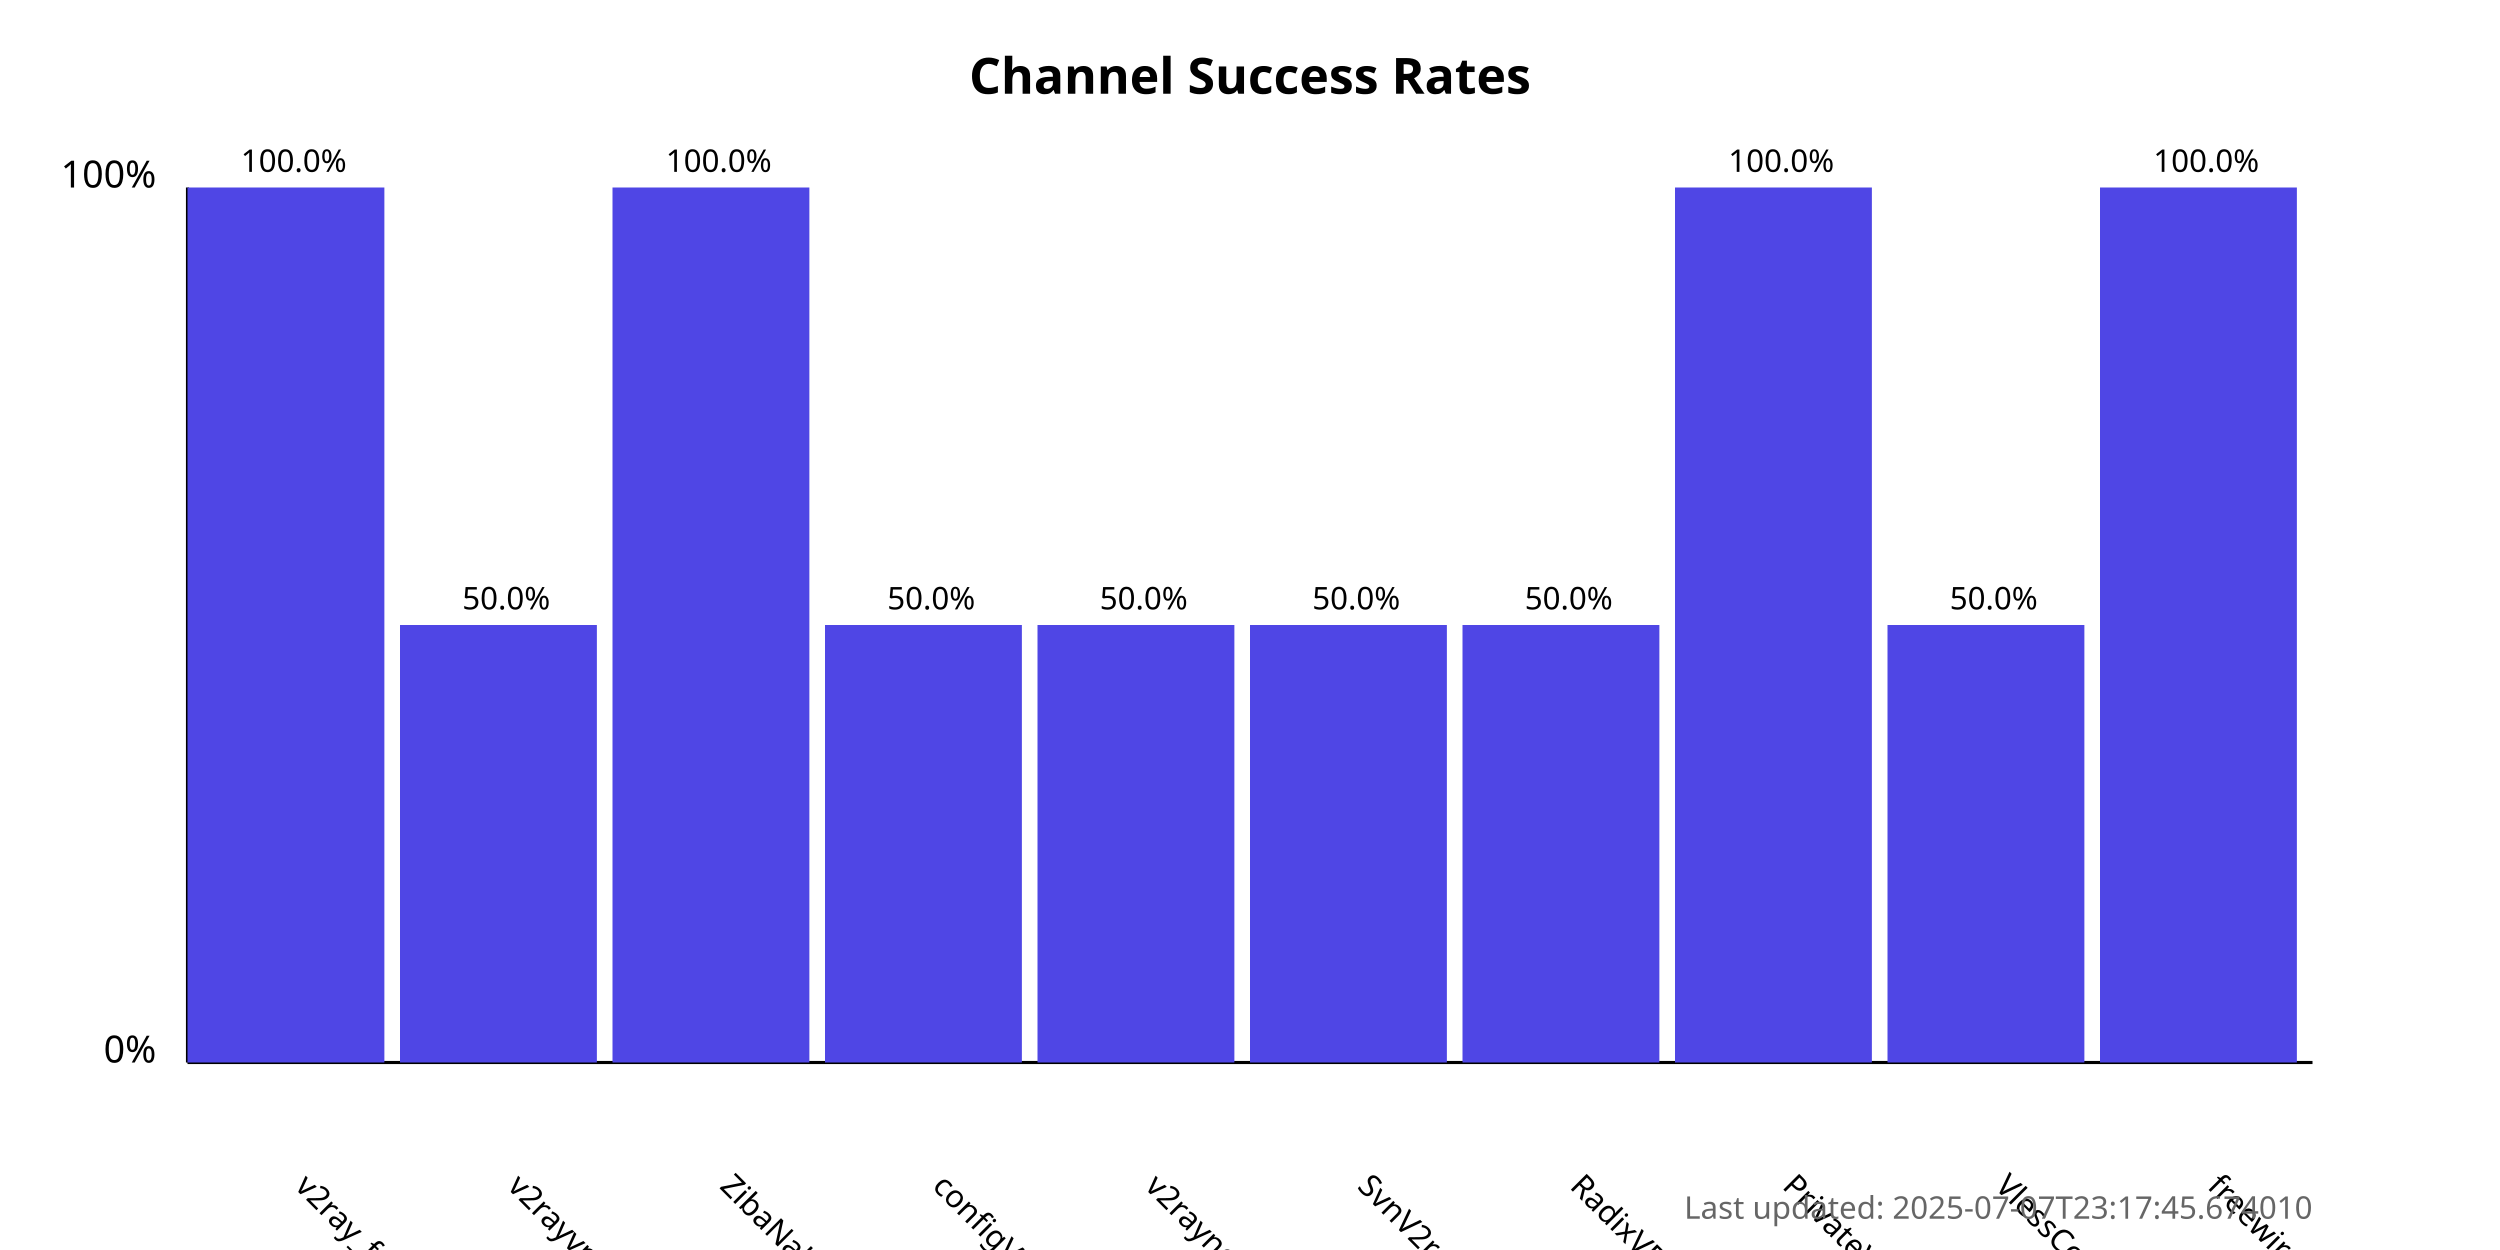
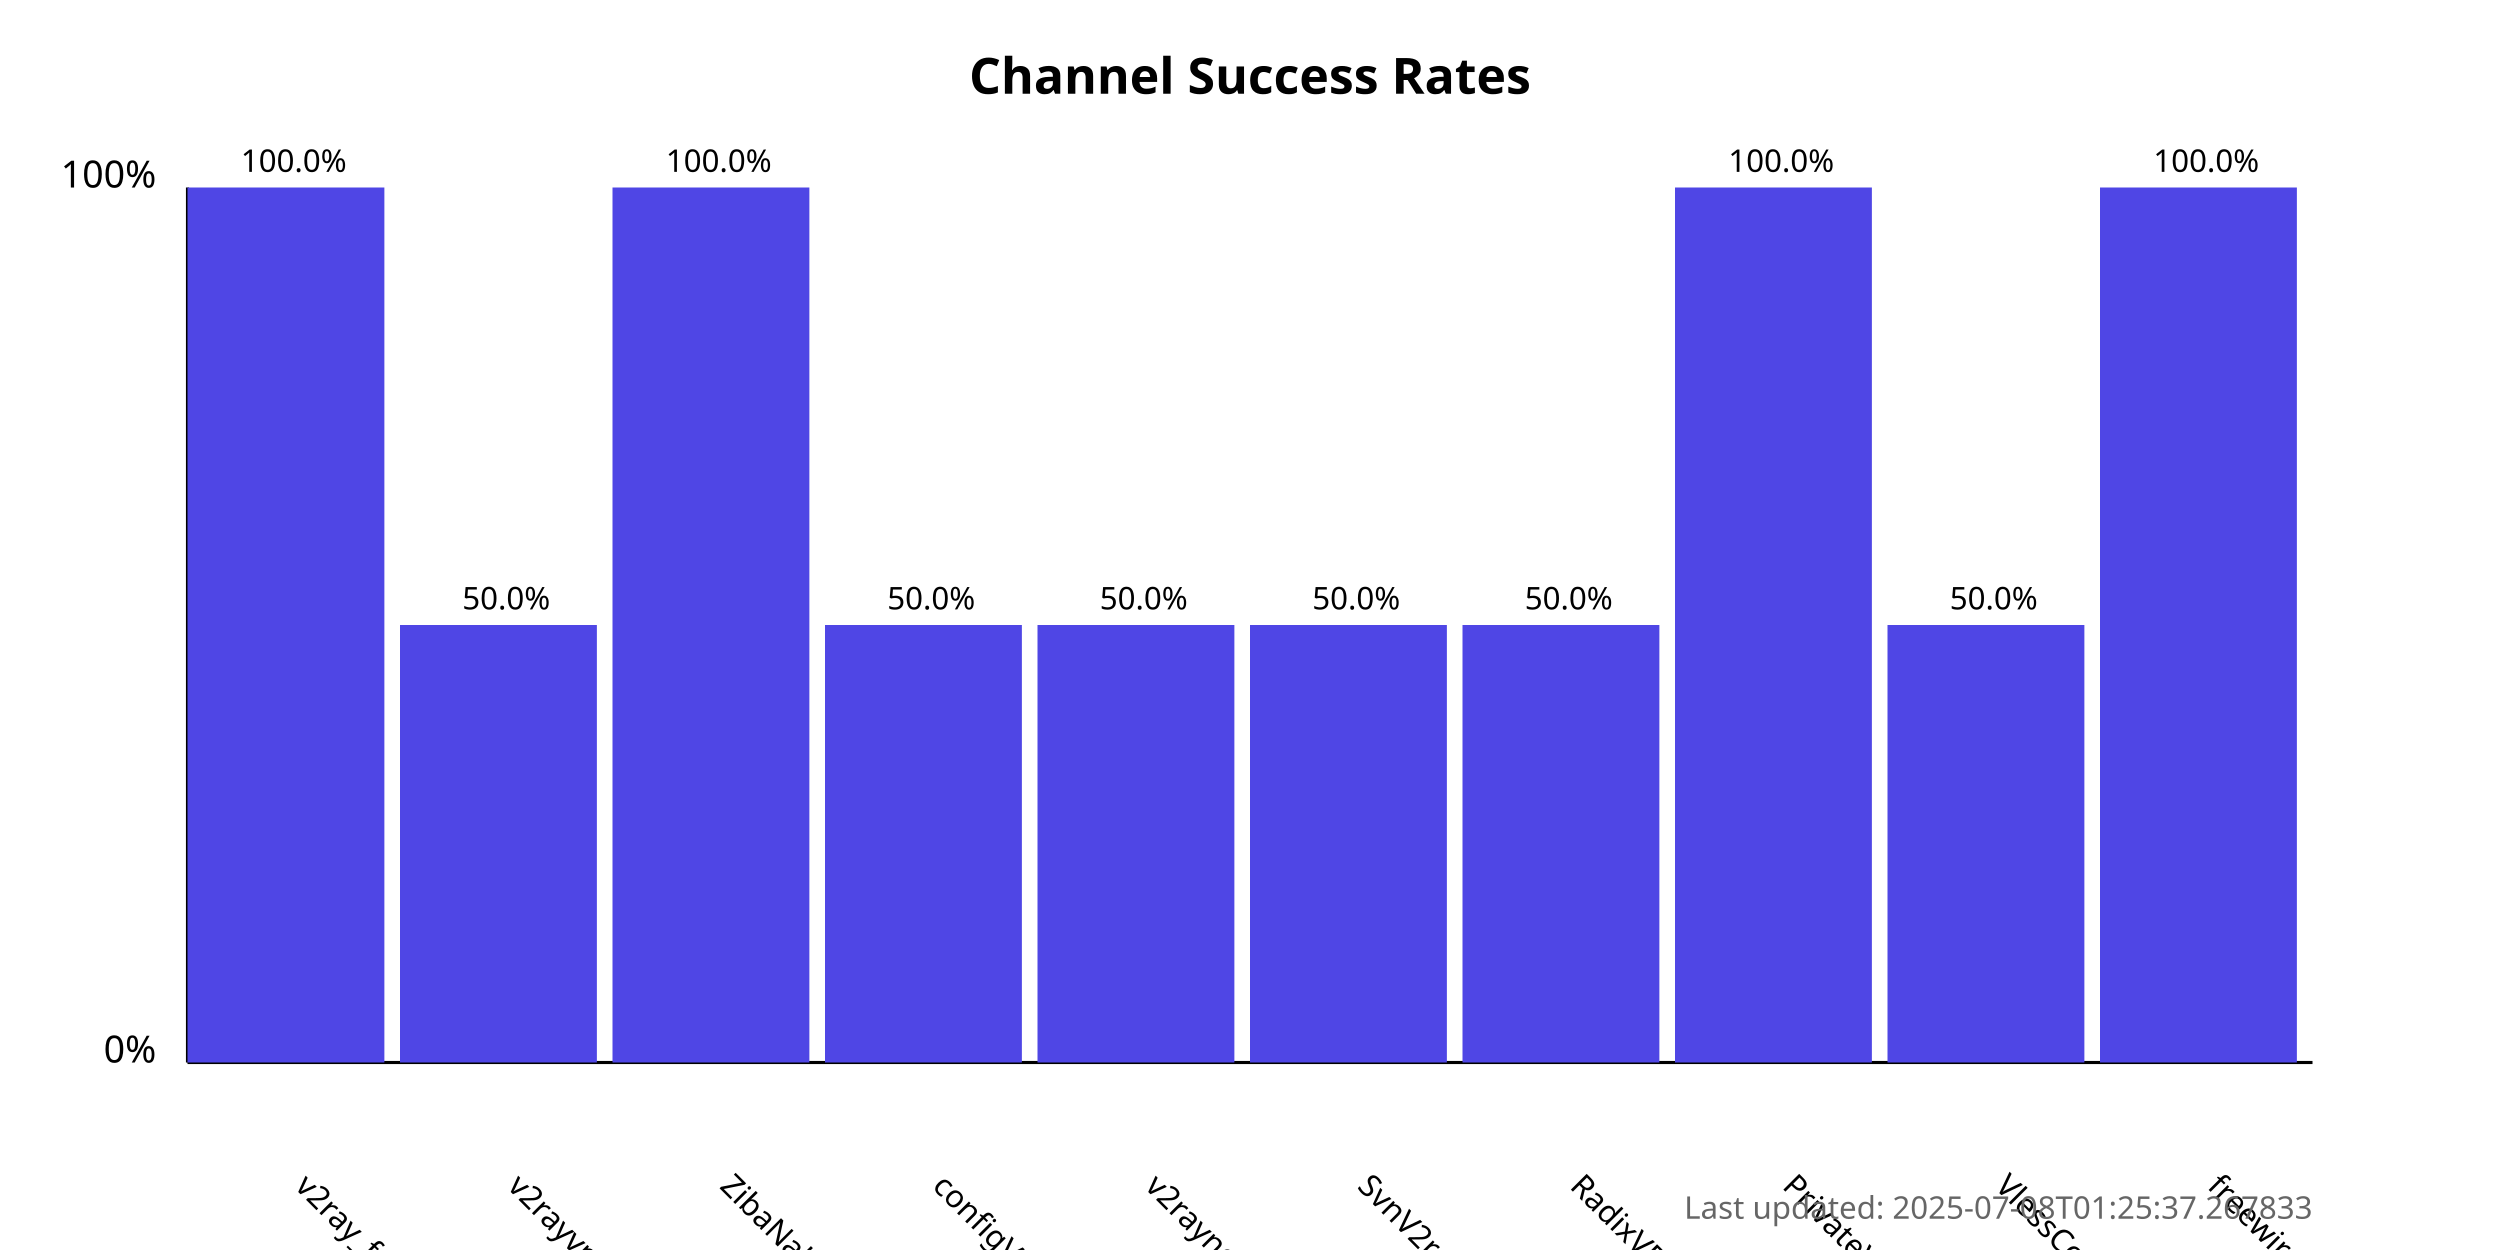
<svg xmlns="http://www.w3.org/2000/svg" width="800" height="400">
  <style>
            .chart-title { font: bold 16px sans-serif; }
            .axis-label { font: 12px sans-serif; }
            .tick-label { font: 10px sans-serif; }
            .bar { fill: #4f46e5; }
            .bar:hover { fill: #6366f1; }
            .timestamp { font: 10px sans-serif; fill: #666; }
        </style>
  <text x="400.0" y="30" text-anchor="middle" class="chart-title">
            Channel Success Rates
        </text>
  <line x1="60" y1="340" x2="60" y2="60" stroke="black" stroke-width="1" />
  <line x1="60" y1="340" x2="740" y2="340" stroke="black" stroke-width="1" />
  <text x="50" y="340" text-anchor="end" class="axis-label">0%</text>
  <text x="50" y="60" text-anchor="end" class="axis-label">100%</text>
  <g>
    <rect x="60" y="60.0" width="63.0" height="280.0" class="bar" />
    <text x="94.0" y="380" transform="rotate(45, 94.0, 380)" text-anchor="start" class="tick-label">
                v2ray_free_conf
            </text>
    <text x="94.0" y="55.0" text-anchor="middle" class="tick-label">
                100.0%
            </text>
  </g>
  <g>
    <rect x="128.0" y="200.0" width="63.0" height="140.0" class="bar" />
    <text x="162.0" y="380" transform="rotate(45, 162.0, 380)" text-anchor="start" class="tick-label">
                v2rayvpno
            </text>
    <text x="162.0" y="195.0" text-anchor="middle" class="tick-label">
                50.0%
            </text>
  </g>
  <g>
    <rect x="196.0" y="60.0" width="63.0" height="280.0" class="bar" />
    <text x="230.0" y="380" transform="rotate(45, 230.0, 380)" text-anchor="start" class="tick-label">
                ZibaNabz
            </text>
    <text x="230.0" y="55.0" text-anchor="middle" class="tick-label">
                100.0%
            </text>
  </g>
  <g>
    <rect x="264.0" y="200.0" width="63.0" height="140.0" class="bar" />
    <text x="298.0" y="380" transform="rotate(45, 298.0, 380)" text-anchor="start" class="tick-label">
                configV2rayForFree
            </text>
    <text x="298.0" y="195.0" text-anchor="middle" class="tick-label">
                50.0%
            </text>
  </g>
  <g>
    <rect x="332.0" y="200.0" width="63.0" height="140.0" class="bar" />
    <text x="366.0" y="380" transform="rotate(45, 366.0, 380)" text-anchor="start" class="tick-label">
                v2rayngvpn
            </text>
    <text x="366.0" y="195.0" text-anchor="middle" class="tick-label">
                50.0%
            </text>
  </g>
  <g>
    <rect x="400.0" y="200.0" width="63.0" height="140.0" class="bar" />
    <text x="434.0" y="380" transform="rotate(45, 434.0, 380)" text-anchor="start" class="tick-label">
                SvnV2ray
            </text>
    <text x="434.0" y="195.0" text-anchor="middle" class="tick-label">
                50.0%
            </text>
  </g>
  <g>
    <rect x="468.0" y="200.0" width="63.0" height="140.0" class="bar" />
    <text x="502.0" y="380" transform="rotate(45, 502.0, 380)" text-anchor="start" class="tick-label">
                RadixVPN
            </text>
    <text x="502.0" y="195.0" text-anchor="middle" class="tick-label">
                50.0%
            </text>
  </g>
  <g>
    <rect x="536.0" y="60.0" width="63.0" height="280.0" class="bar" />
    <text x="570.0" y="380" transform="rotate(45, 570.0, 380)" text-anchor="start" class="tick-label">
                PrivateVPNs
            </text>
    <text x="570.0" y="55.0" text-anchor="middle" class="tick-label">
                100.0%
            </text>
  </g>
  <g>
    <rect x="604.0" y="200.0" width="63.0" height="140.0" class="bar" />
    <text x="638.0" y="380" transform="rotate(45, 638.0, 380)" text-anchor="start" class="tick-label">
                VlessConfig
            </text>
    <text x="638.0" y="195.0" text-anchor="middle" class="tick-label">
                50.0%
            </text>
  </g>
  <g>
    <rect x="672.0" y="60.0" width="63.0" height="280.0" class="bar" />
    <text x="706.0" y="380" transform="rotate(45, 706.0, 380)" text-anchor="start" class="tick-label">
                freewireguard
            </text>
    <text x="706.0" y="55.0" text-anchor="middle" class="tick-label">
                100.0%
            </text>
  </g>
  <text x="740" y="390" text-anchor="end" class="timestamp">
-             Last updated: 2025-07-07T23:17:45.674010
+             Last updated: 2025-07-08T01:25:37.267833
        </text>
</svg>
